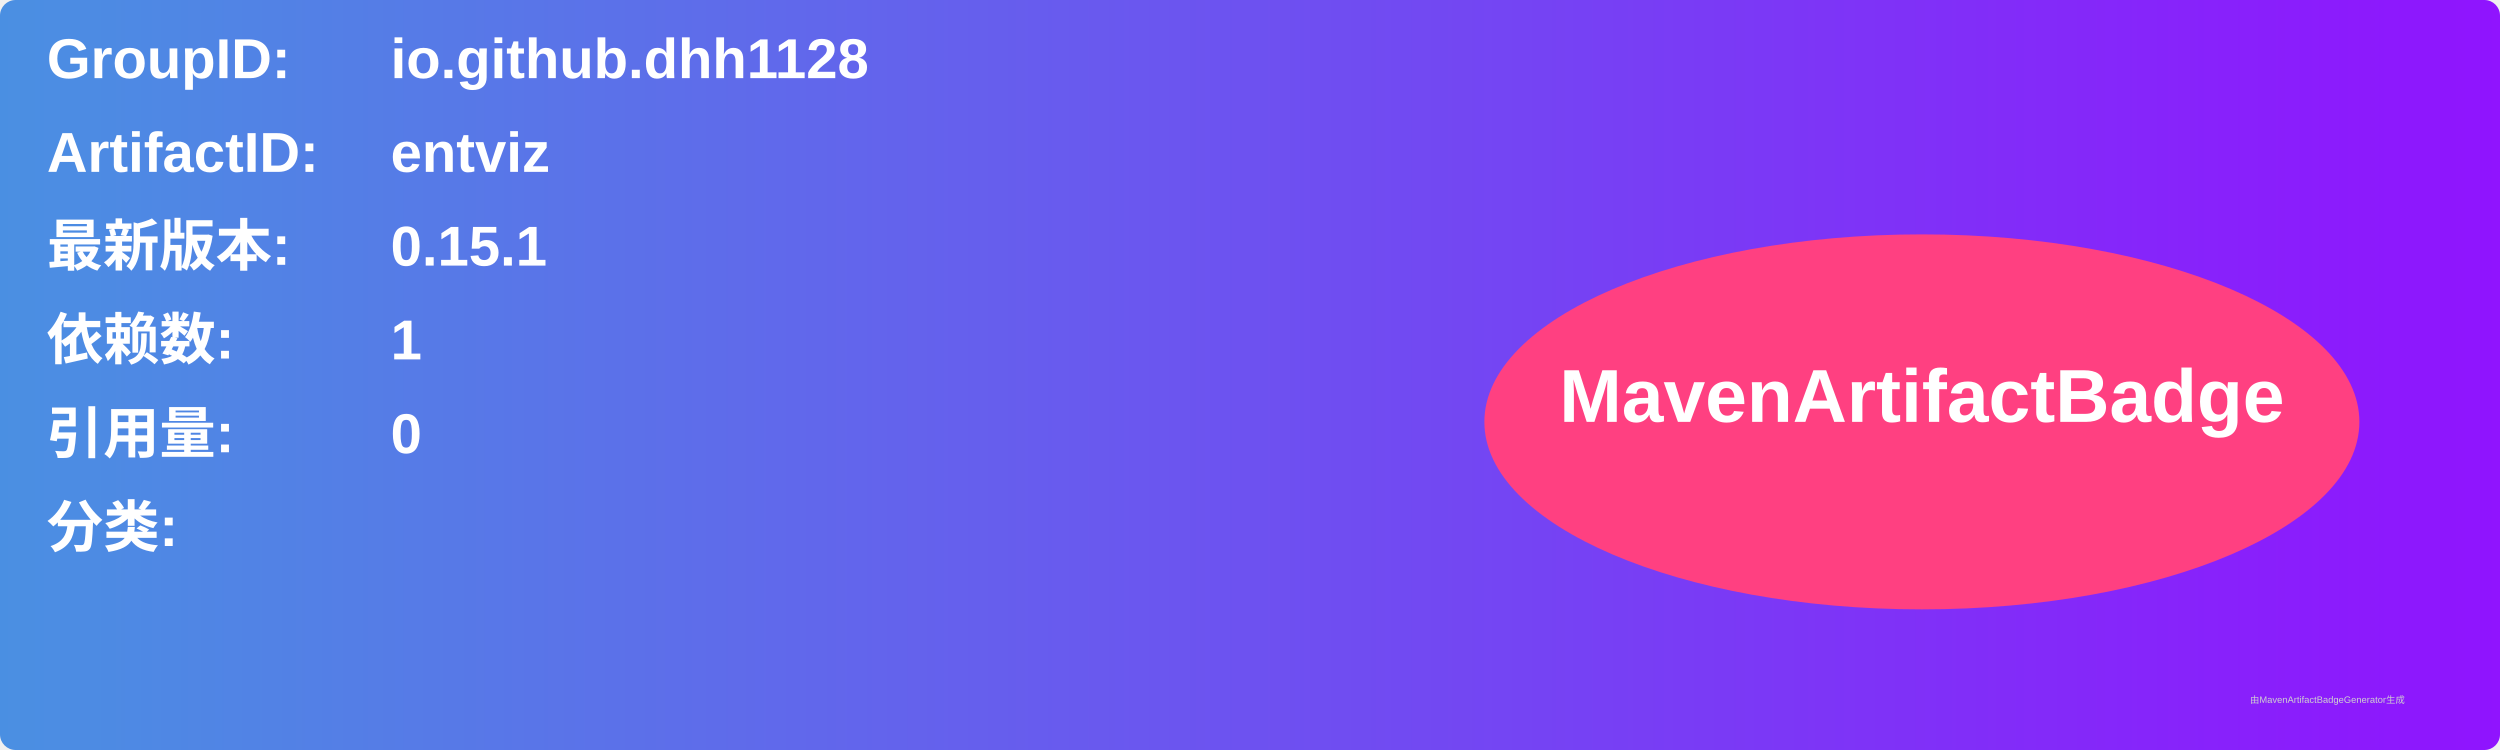
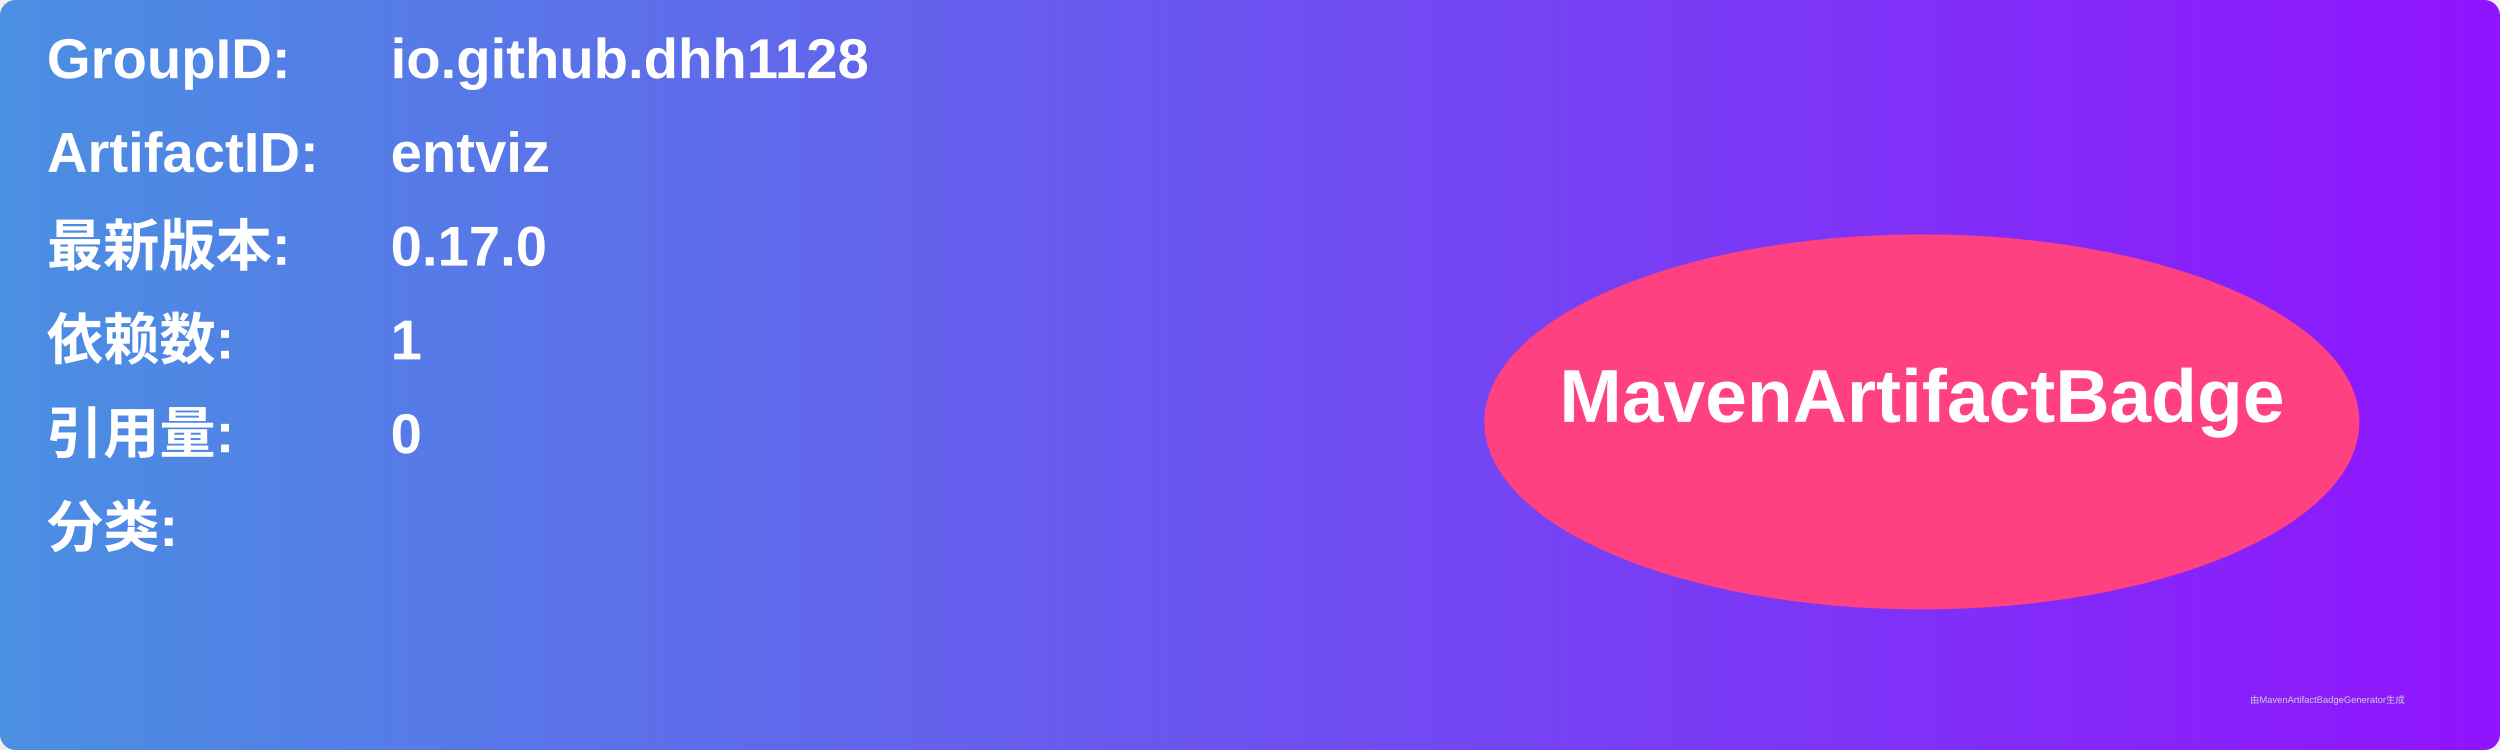
<svg xmlns="http://www.w3.org/2000/svg" width="800" height="240" viewBox="0 0 800 240">
  <linearGradient id="grad" x1="0%" y1="0%" x2="100%" y2="0%">
    <stop offset="0%" stop-color="#4a90e2" />
    <stop offset="100%" stop-color="#9013fe" />
  </linearGradient>
  <rect width="100%" height="100%" rx="5" ry="5" fill="url(#grad)" />
  <g transform="translate(15, 15)">
    <text x="0" y="10" font-family="Arial" font-size="18" fill="white" font-weight="bold" width="260">GroupID:</text>
    <text x="110" y="10" font-family="Arial" font-size="18" fill="white" font-weight="bold" width="460">io.github.dhh1128</text>
    <text x="0" y="40" font-family="Arial" font-size="18" fill="white" font-weight="bold" width="260">ArtifactID:</text>
    <text x="110" y="40" font-family="Arial" font-size="18" fill="white" font-weight="bold" width="460">entviz</text>
    <text x="0" y="70" font-family="Arial" font-size="18" fill="white" font-weight="bold">最新版本:</text>
    <text x="110" y="70" font-family="Arial" font-size="18" fill="white" font-weight="bold">
-       <tspan font-weight="bold">0.15.1</tspan>
+       <tspan font-weight="bold">0.17.0</tspan>
    </text>
    <text x="0" y="100" font-family="Arial" font-size="18" fill="white" font-weight="bold">依赖数: </text>
    <text x="110" y="100" font-family="Arial" font-size="18" fill="white">
      <tspan font-weight="bold">1</tspan>
    </text>
    <text x="0" y="130" font-family="Arial" font-size="18" fill="white" font-weight="bold">引用量: </text>
    <text x="110" y="130" font-family="Arial" font-size="18" fill="white">
      <tspan font-weight="bold">0</tspan>
    </text>
    <text x="0" y="160" font-family="Arial" font-size="18" fill="white" font-weight="bold">分类:</text>
    <text x="10" y="190" font-family="Arial" font-size="10" fill="white">
      <tspan font-weight="bold" />
    </text>
    <ellipse cx="600" cy="120" rx="140" ry="60" fill="#ff4081" />
    <text x="600" y="120" text-anchor="middle" font-family="Arial" font-size="24" fill="white" font-weight="bold">MavenArtifactBadge</text>
  </g>
  <text x="720" y="225" font-family="Arial" font-size="3" fill="#d0d0d0">由MavenArtifactBadgeGenerator生成</text>
</svg>
